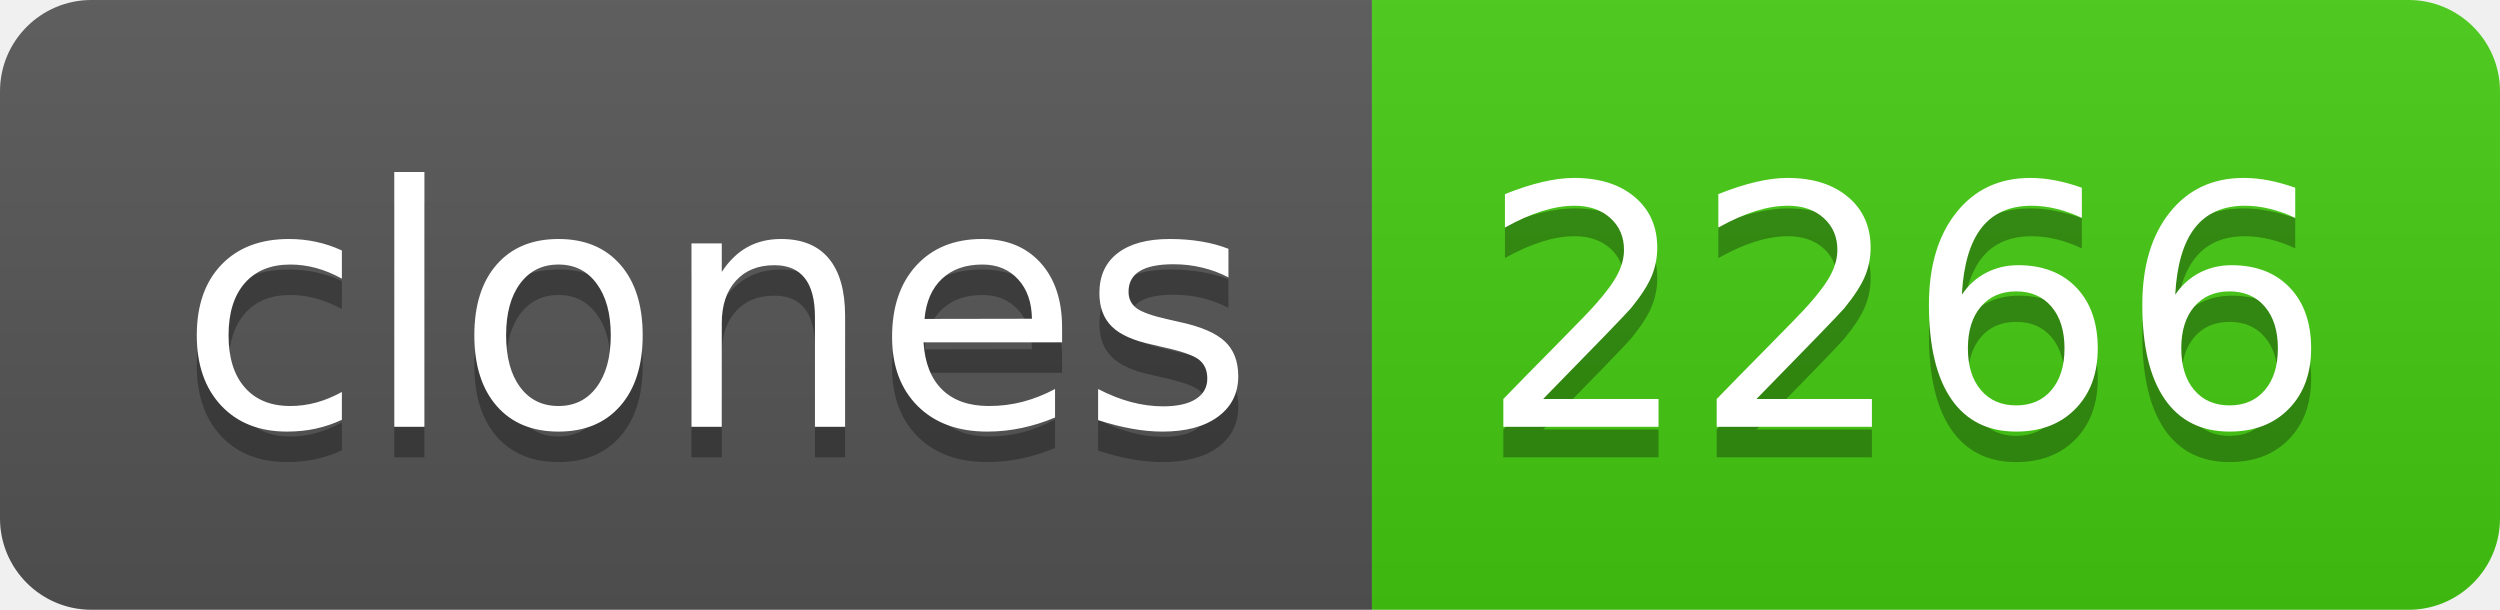
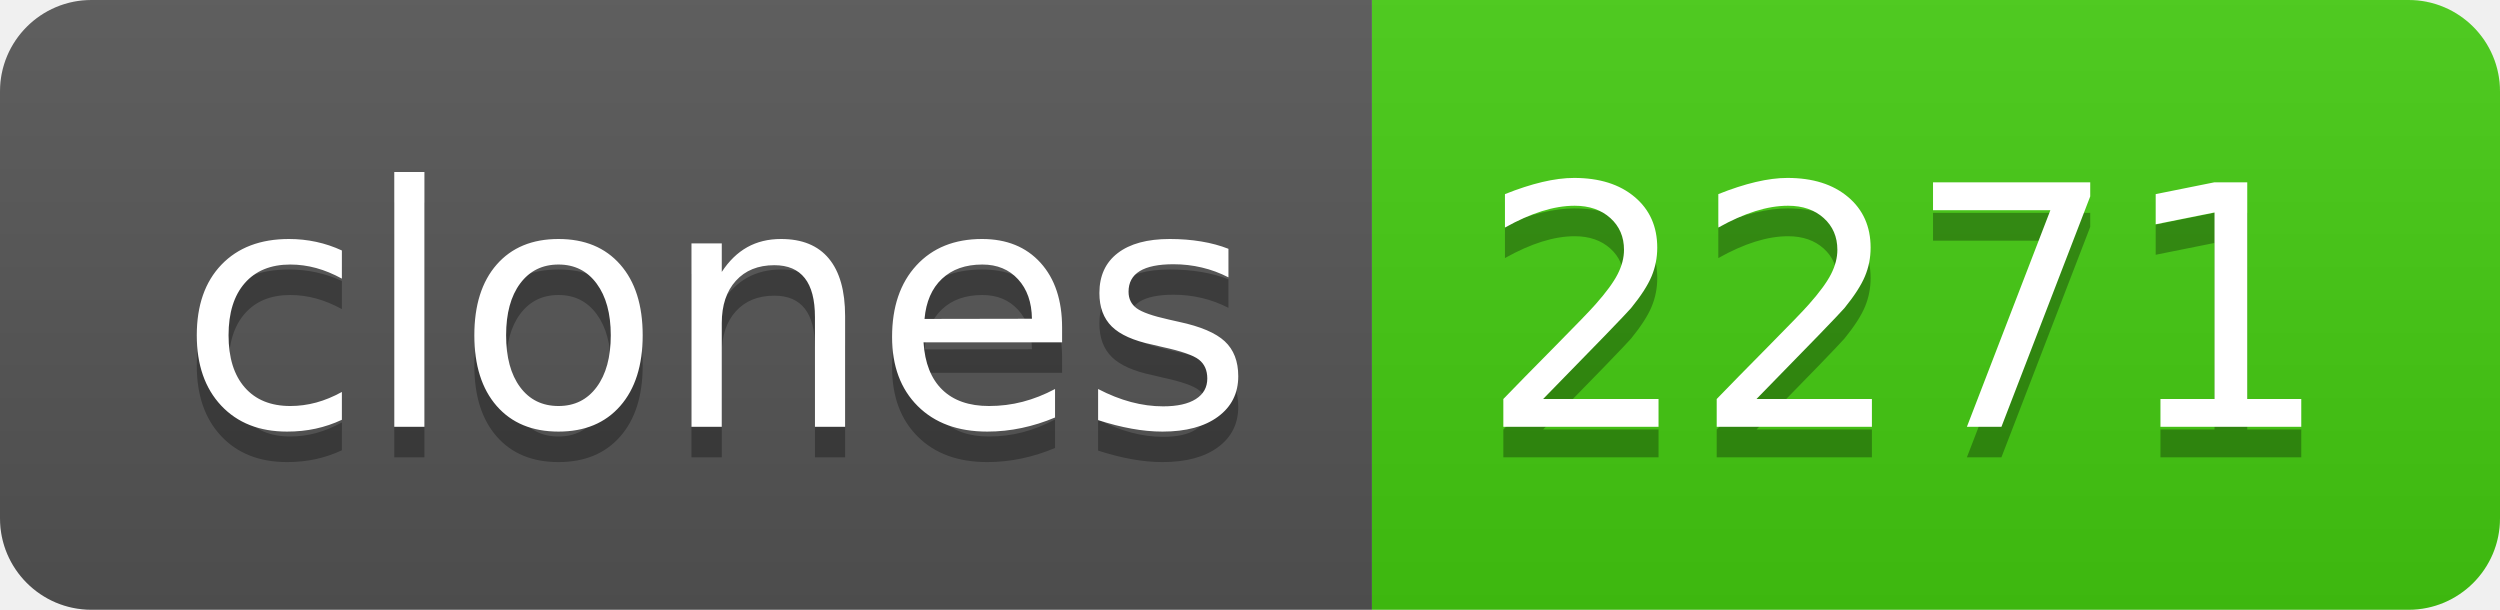
- <svg xmlns="http://www.w3.org/2000/svg" width="82" height="20" role="img" aria-label="clones: 2266">
+ <svg xmlns="http://www.w3.org/2000/svg" width="82" height="20" role="img" aria-label="clones: 2271">
  <linearGradient id="s" x2="0" y2="100%">
    <stop offset="0" stop-color="#bbb" stop-opacity=".1" />
    <stop offset="1" stop-opacity=".1" />
  </linearGradient>
  <clipPath id="r">
    <rect width="82" height="20" rx="3" fill="#fff" />
  </clipPath>
  <g clip-path="url(#r)">
    <rect width="45" height="20" fill="#555" />
    <rect x="45" width="37" height="20" fill="#4c1" />
    <rect width="82" height="20" fill="url(#s)" />
  </g>
  <g fill="#fff" text-anchor="middle" font-family="Verdana,Geneva,DejaVu Sans,sans-serif" text-rendering="geometricPrecision" font-size="110">
    <text aria-hidden="true" x="235" y="150" fill="#010101" fill-opacity=".3" transform="scale(.1)" textLength="350">clones</text>
    <text x="235" y="140" transform="scale(.1)" fill="#fff" textLength="350">clones</text>
-     <text aria-hidden="true" x="625" y="150" fill="#010101" fill-opacity=".3" transform="scale(.1)" textLength="270">2266</text>
-     <text x="625" y="140" transform="scale(.1)" fill="#fff" textLength="270">2266</text>
+     <text aria-hidden="true" x="625" y="150" fill="#010101" fill-opacity=".3" transform="scale(.1)" textLength="270">2271</text>
+     <text x="625" y="140" transform="scale(.1)" fill="#fff" textLength="270">2271</text>
  </g>
</svg>
